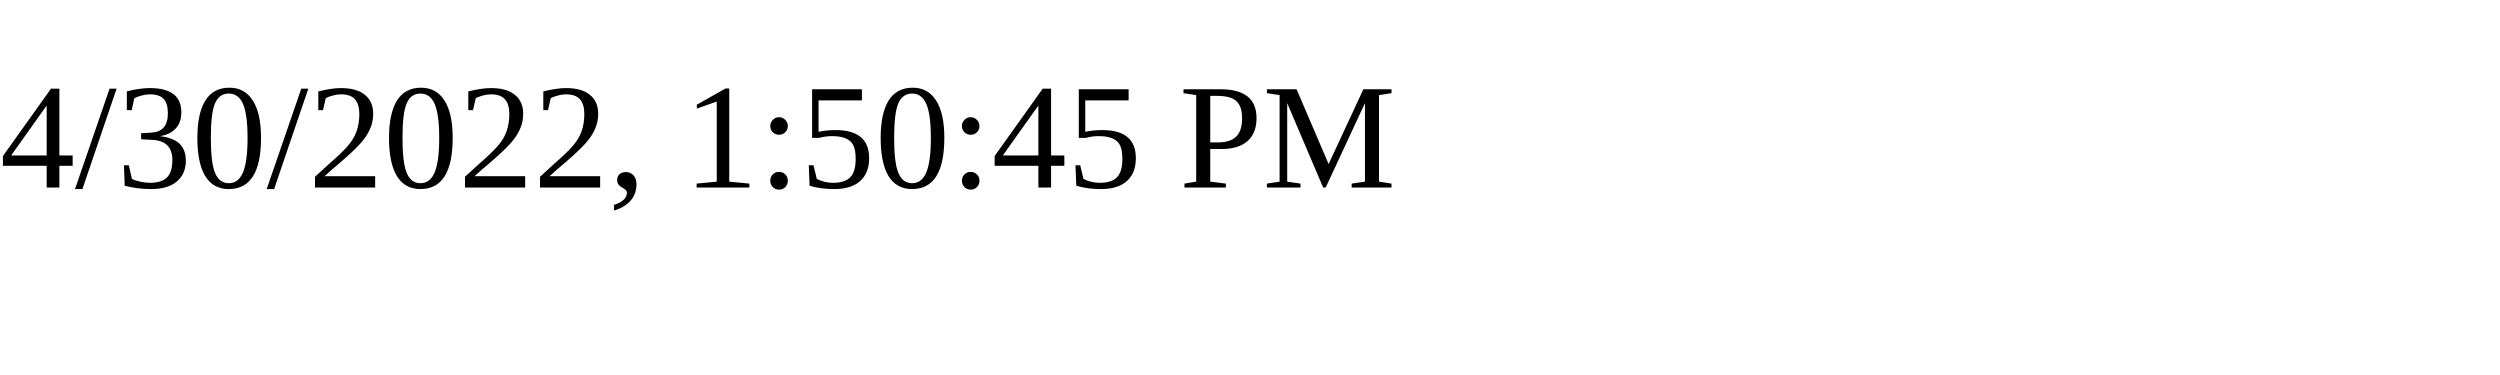
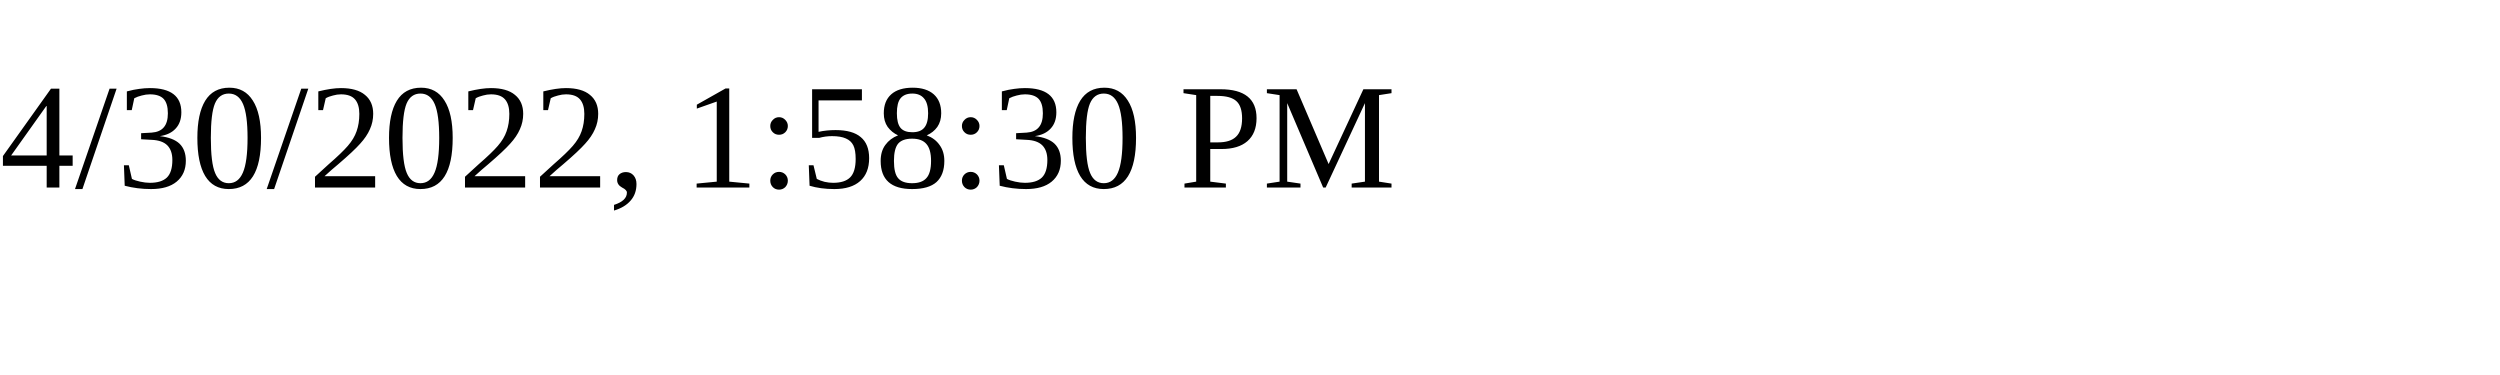
<svg xmlns="http://www.w3.org/2000/svg" height="30" width="200">
-   <text x="0" y="15">4/30/2022, 1:50:45 PM</text>
+   <text x="0" y="15">4/30/2022, 1:58:30 PM</text>
</svg>
